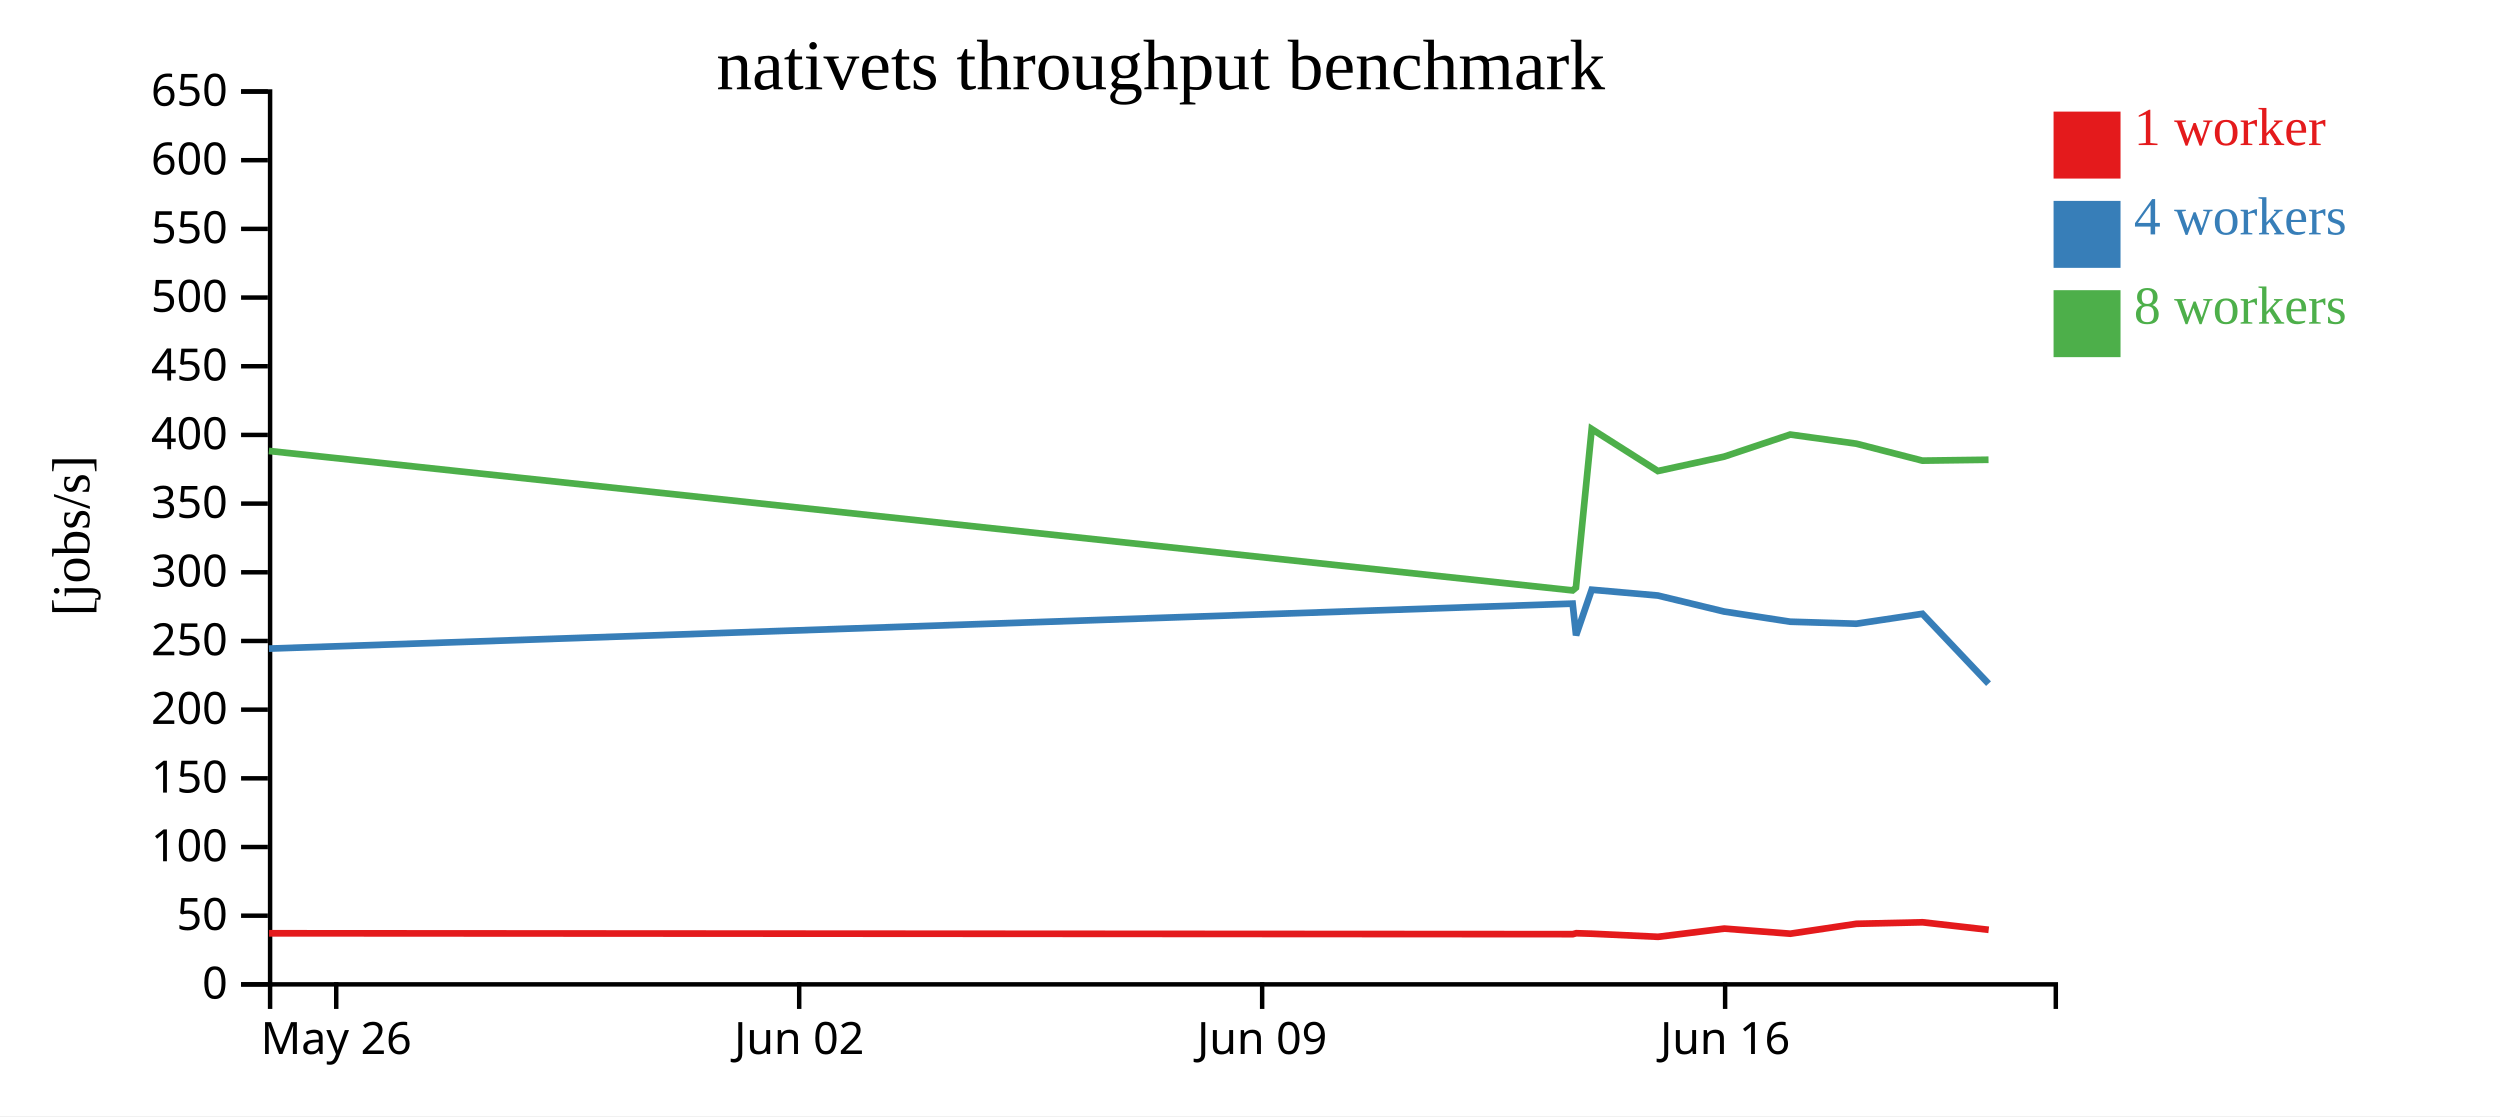
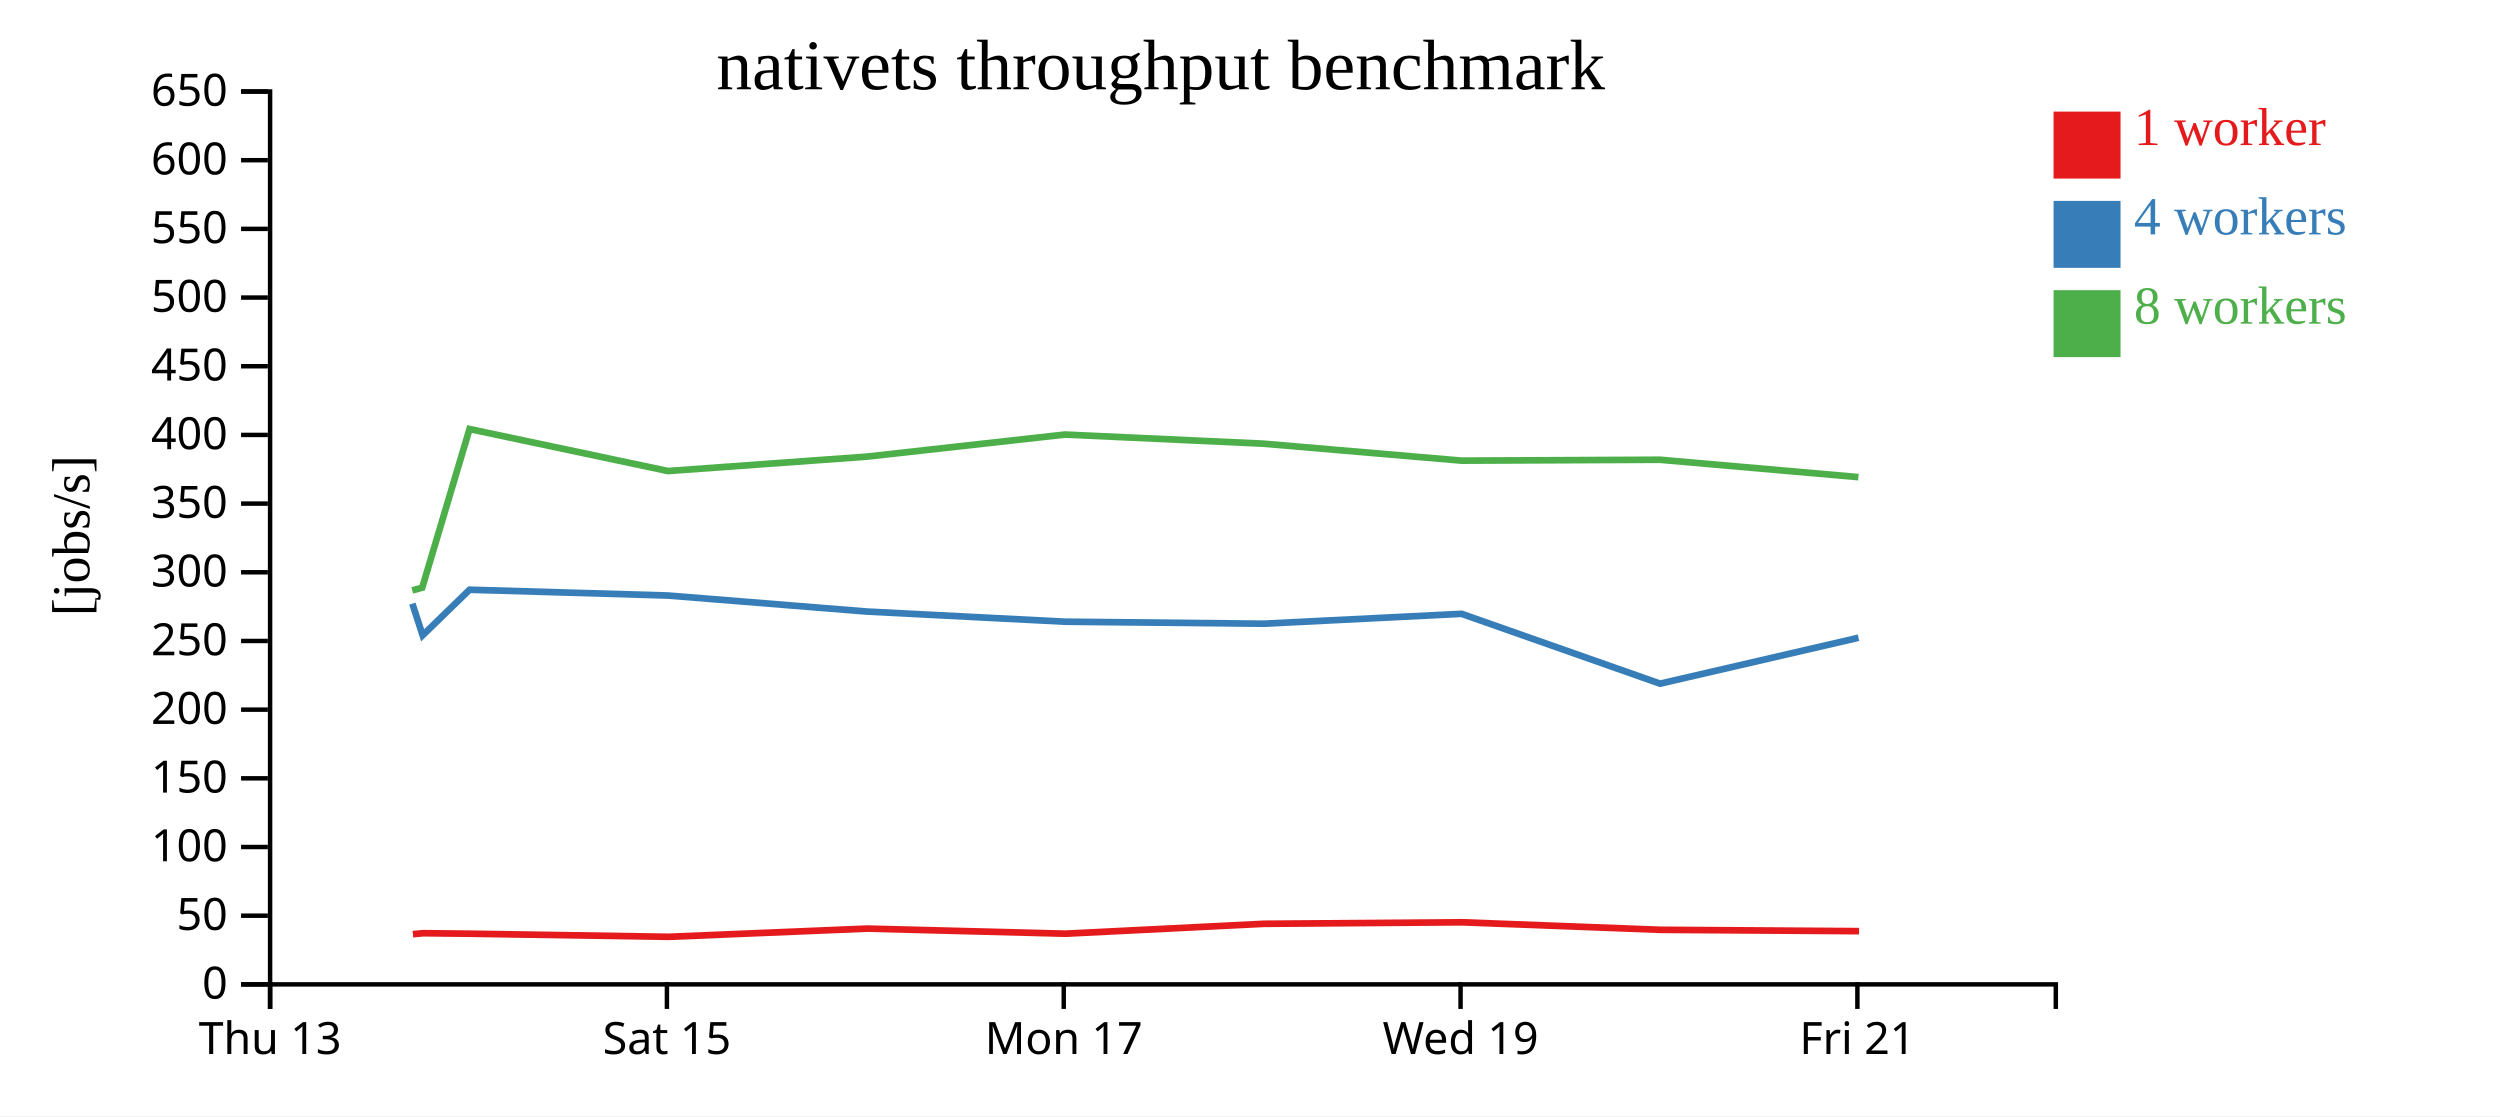
<svg xmlns="http://www.w3.org/2000/svg" width="560" height="250">
  <rect width="100%" height="100%" fill="white" />
  <g transform="translate(60,20)">
    <g transform="translate(0,200)" fill="none" font-size="10" font-family="sans-serif" text-anchor="middle">
      <path class="domain" stroke="currentColor" d="M0.5,6V0.5H400.5V6" />
-       <g class="tick" opacity="1" transform="translate(15.31481,0)">
+       <g class="tick" opacity="1" transform="translate(0.5,0)">
        <line stroke="currentColor" y2="6" />
-         <text fill="currentColor" y="9" dy="0.71em">May 26</text>
+         <text fill="currentColor" y="9" dy="0.71em">Thu 13</text>
      </g>
-       <g class="tick" opacity="1" transform="translate(119.0185,0)">
+       <g class="tick" opacity="1" transform="translate(89.38889,0)">
        <line stroke="currentColor" y2="6" />
-         <text fill="currentColor" y="9" dy="0.71em">Jun 02</text>
+         <text fill="currentColor" y="9" dy="0.71em">Sat 15</text>
      </g>
-       <g class="tick" opacity="1" transform="translate(222.7222,0)">
+       <g class="tick" opacity="1" transform="translate(178.2778,0)">
        <line stroke="currentColor" y2="6" />
-         <text fill="currentColor" y="9" dy="0.71em">Jun 09</text>
+         <text fill="currentColor" y="9" dy="0.71em">Mon 17</text>
      </g>
-       <g class="tick" opacity="1" transform="translate(326.4259,0)">
+       <g class="tick" opacity="1" transform="translate(267.1667,0)">
        <line stroke="currentColor" y2="6" />
-         <text fill="currentColor" y="9" dy="0.71em">Jun 16</text>
+         <text fill="currentColor" y="9" dy="0.71em">Wed 19</text>
+       </g>
+       <g class="tick" opacity="1" transform="translate(356.0556,0)">
+         <line stroke="currentColor" y2="6" />
+         <text fill="currentColor" y="9" dy="0.71em">Fri 21</text>
      </g>
    </g>
    <g fill="none" font-size="10" font-family="sans-serif" text-anchor="end">
      <path class="domain" stroke="currentColor" d="M-6,200.5H0.5V0.5H-6" />
      <g class="tick" opacity="1" transform="translate(0,200.5)">
        <line stroke="currentColor" x2="-6" />
        <text fill="currentColor" x="-9" dy="0.32em">0</text>
      </g>
      <g class="tick" opacity="1" transform="translate(0,185.1154)">
        <line stroke="currentColor" x2="-6" />
        <text fill="currentColor" x="-9" dy="0.32em">50</text>
      </g>
      <g class="tick" opacity="1" transform="translate(0,169.7308)">
        <line stroke="currentColor" x2="-6" />
        <text fill="currentColor" x="-9" dy="0.32em">100</text>
      </g>
      <g class="tick" opacity="1" transform="translate(0,154.3462)">
        <line stroke="currentColor" x2="-6" />
        <text fill="currentColor" x="-9" dy="0.32em">150</text>
      </g>
      <g class="tick" opacity="1" transform="translate(0,138.9615)">
        <line stroke="currentColor" x2="-6" />
        <text fill="currentColor" x="-9" dy="0.32em">200</text>
      </g>
      <g class="tick" opacity="1" transform="translate(0,123.5769)">
        <line stroke="currentColor" x2="-6" />
        <text fill="currentColor" x="-9" dy="0.32em">250</text>
      </g>
      <g class="tick" opacity="1" transform="translate(0,108.1923)">
        <line stroke="currentColor" x2="-6" />
        <text fill="currentColor" x="-9" dy="0.32em">300</text>
      </g>
      <g class="tick" opacity="1" transform="translate(0,92.80769)">
        <line stroke="currentColor" x2="-6" />
        <text fill="currentColor" x="-9" dy="0.32em">350</text>
      </g>
      <g class="tick" opacity="1" transform="translate(0,77.42308)">
        <line stroke="currentColor" x2="-6" />
        <text fill="currentColor" x="-9" dy="0.32em">400</text>
      </g>
      <g class="tick" opacity="1" transform="translate(0,62.03846)">
        <line stroke="currentColor" x2="-6" />
        <text fill="currentColor" x="-9" dy="0.32em">450</text>
      </g>
      <g class="tick" opacity="1" transform="translate(0,46.65385)">
        <line stroke="currentColor" x2="-6" />
        <text fill="currentColor" x="-9" dy="0.32em">500</text>
      </g>
      <g class="tick" opacity="1" transform="translate(0,31.26923)">
        <line stroke="currentColor" x2="-6" />
        <text fill="currentColor" x="-9" dy="0.32em">550</text>
      </g>
      <g class="tick" opacity="1" transform="translate(0,15.88462)">
        <line stroke="currentColor" x2="-6" />
        <text fill="currentColor" x="-9" dy="0.32em">600</text>
      </g>
      <g class="tick" opacity="1" transform="translate(0,0.5)">
        <line stroke="currentColor" x2="-6" />
        <text fill="currentColor" x="-9" dy="0.32em">650</text>
      </g>
    </g>
    <text text-anchor="middle" style="font-size: 12px" transform="rotate(-90)" y="-40" x="-100">[jobs/s]</text>
    <text text-anchor="middle" style="font-size: 16px" y="0" x="200">nativets throughput benchmark</text>
-     <path class="line" fill="none" stroke="#e41a1c" stroke-width="1.5" d="M0.272,189.057L292.312,189.252L293.082,189.041L296.584,189.152L311.398,189.847L326.239,188.008L341.04,189.149L355.845,186.933L370.656,186.591L385.471,188.28" />
-     <path class="line" fill="none" stroke="#377eb8" stroke-width="1.5" d="M0.236,125.29L292.27,115.213L293.039,122.31L296.542,112.1L311.354,113.399L326.199,116.986L341,119.262L355.809,119.715L370.617,117.498L385.432,133.139" />
-     <path class="line" fill="none" stroke="#4daf4a" stroke-width="1.5" d="M0.232,81.016L292.263,112.251L293.008,111.633L296.54,76.105L311.354,85.51L326.191,82.291L340.996,77.34L355.81,79.384L370.621,83.184L385.429,82.984" />
+     <path class="line" fill="none" stroke="#e41a1c" stroke-width="1.5" d="M32.491,189.252L34.802,189.041L45.307,189.152L89.748,189.847L134.272,188.008L178.676,189.149L223.09,186.933L267.523,186.591L311.97,188.28L356.427,188.578" />
+     <path class="line" fill="none" stroke="#377eb8" stroke-width="1.5" d="M32.365,115.213L34.673,122.31L45.181,112.1L89.619,113.399L134.152,116.986L178.556,119.262L222.984,119.715L267.408,117.498L311.852,133.139L356.3,122.855" />
+     <path class="line" fill="none" stroke="#4daf4a" stroke-width="1.5" d="M32.345,112.251L34.579,111.633L45.175,76.105L89.617,85.51L134.128,82.291L178.544,77.34L222.985,79.384L267.418,83.184L311.841,82.984L356.288,86.878" />
    <rect class="dot" x="400" y="5" width="15" height="15" style="fill: #e41a1c;" />
    <rect class="dot" x="400" y="25" width="15" height="15" style="fill: #377eb8;" />
    <rect class="dot" x="400" y="45" width="15" height="15" style="fill: #4daf4a;" />
    <text class="label" x="418" y="12.5" style="fill: #e41a1c; alignment-baseline: middle;" text-anchor="left">1 worker</text>
    <text class="label" x="418" y="32.5" style="fill: #377eb8; alignment-baseline: middle;" text-anchor="left">4 workers</text>
    <text class="label" x="418" y="52.5" style="fill: #4daf4a; alignment-baseline: middle;" text-anchor="left">8 workers</text>
  </g>
</svg>
